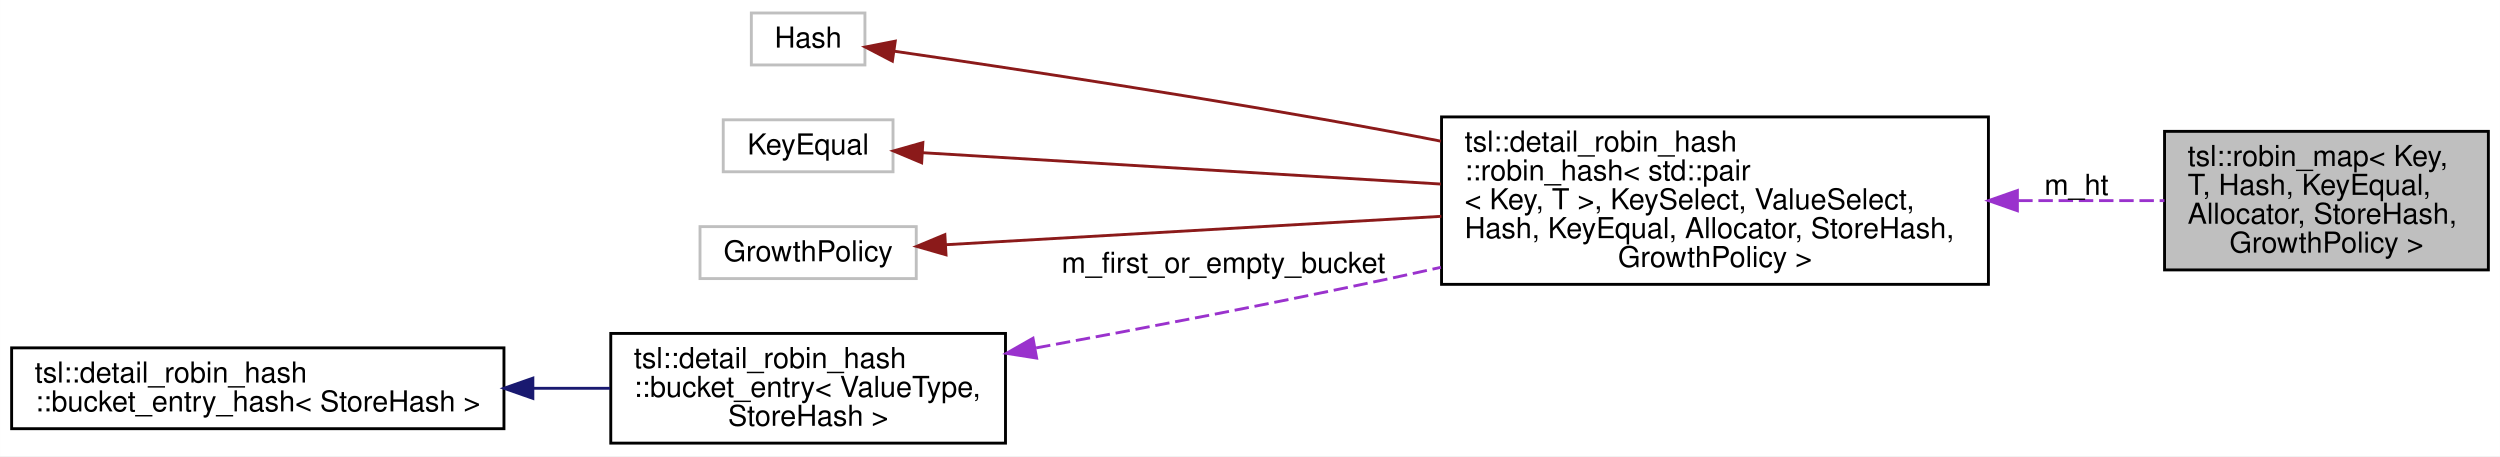
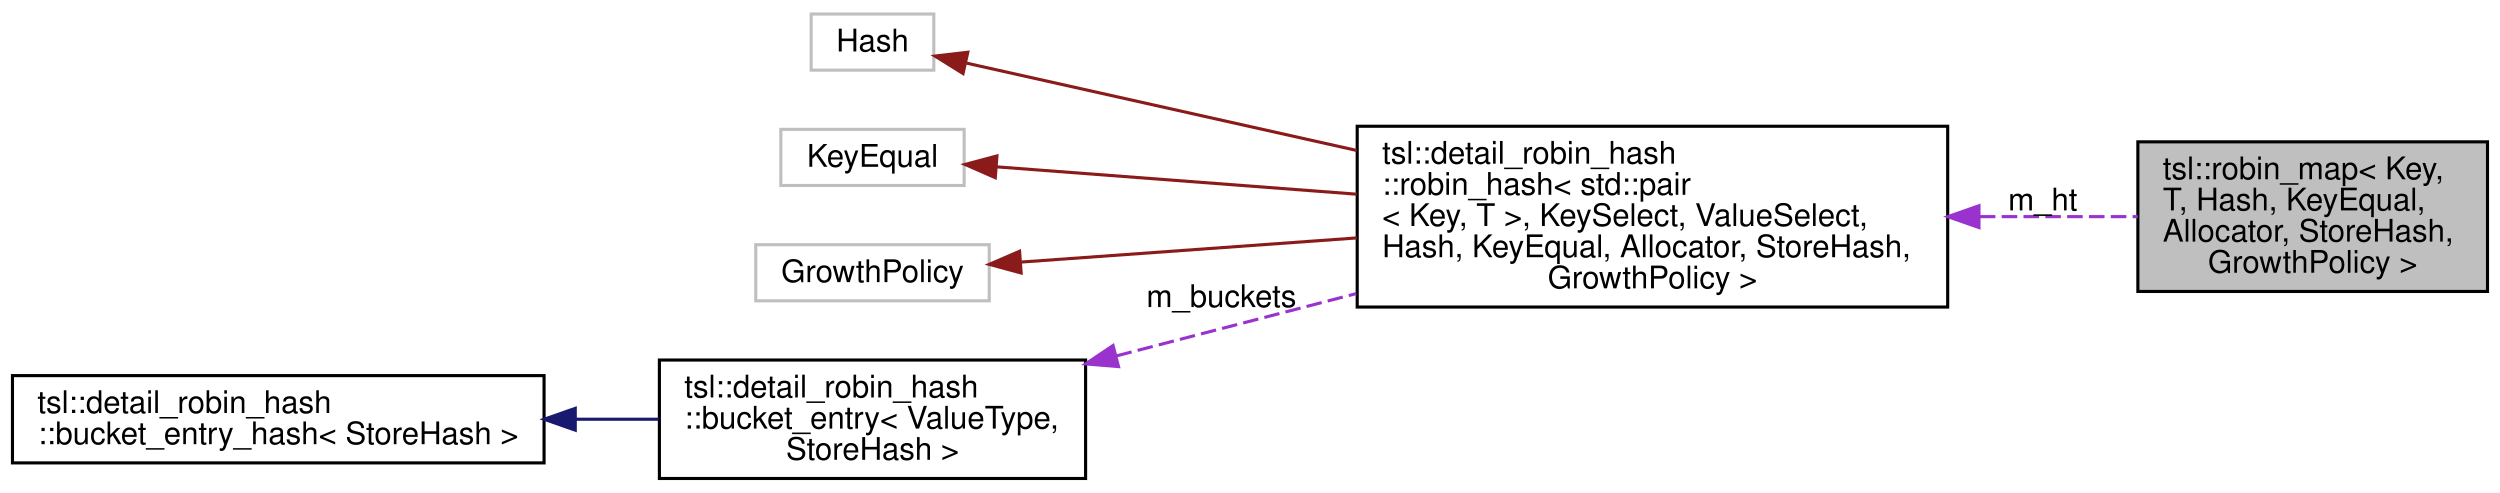
- <svg xmlns="http://www.w3.org/2000/svg" xmlns:xlink="http://www.w3.org/1999/xlink" width="866pt" height="158pt" viewBox="0.00 0.00 865.94 158.00">
+ <svg xmlns="http://www.w3.org/2000/svg" xmlns:xlink="http://www.w3.org/1999/xlink" width="802pt" height="158pt" viewBox="0.00 0.00 802.03 158.00">
  <g id="graph0" class="graph" transform="scale(1 1) rotate(0) translate(4 154)">
-     <polygon fill="#ffffff" stroke="transparent" points="-4,4 -4,-154 861.941,-154 861.941,4 -4,4" />
+     <polygon fill="#ffffff" stroke="transparent" points="-4,4 -4,-154 798.025,-154 798.025,4 -4,4" />
    <g id="node1" class="node">
      <g id="a_node1">
        <a xlink:title=" ">
-           <polygon fill="#bfbfbf" stroke="#000000" points="745.769,-60.5 745.769,-108.5 857.941,-108.5 857.941,-60.5 745.769,-60.5" />
-           <text text-anchor="start" x="753.769" y="-96.5" font-family="Helvetica,sans-Serif" font-size="10.00" fill="#000000">tsl::robin_map&lt; Key,</text>
-           <text text-anchor="start" x="753.769" y="-86.5" font-family="Helvetica,sans-Serif" font-size="10.00" fill="#000000"> T, Hash, KeyEqual,</text>
-           <text text-anchor="start" x="753.769" y="-76.5" font-family="Helvetica,sans-Serif" font-size="10.00" fill="#000000"> Allocator, StoreHash,</text>
-           <text text-anchor="middle" x="801.856" y="-66.5" font-family="Helvetica,sans-Serif" font-size="10.00" fill="#000000"> GrowthPolicy &gt;</text>
+           <polygon fill="#bfbfbf" stroke="#000000" points="681.854,-60.5 681.854,-108.5 794.025,-108.5 794.025,-60.5 681.854,-60.5" />
+           <text text-anchor="start" x="689.854" y="-96.5" font-family="Helvetica,sans-Serif" font-size="10.00" fill="#000000">tsl::robin_map&lt; Key,</text>
+           <text text-anchor="start" x="689.854" y="-86.5" font-family="Helvetica,sans-Serif" font-size="10.00" fill="#000000"> T, Hash, KeyEqual,</text>
+           <text text-anchor="start" x="689.854" y="-76.5" font-family="Helvetica,sans-Serif" font-size="10.00" fill="#000000"> Allocator, StoreHash,</text>
+           <text text-anchor="middle" x="737.939" y="-66.5" font-family="Helvetica,sans-Serif" font-size="10.00" fill="#000000"> GrowthPolicy &gt;</text>
        </a>
      </g>
    </g>
    <g id="node2" class="node">
      <g id="a_node2">
        <a xlink:href="classtsl_1_1detail__robin__hash_1_1robin__hash.html" target="_top" xlink:title=" ">
-           <polygon fill="#ffffff" stroke="#000000" points="495.322,-55.5 495.322,-113.5 684.76,-113.5 684.76,-55.5 495.322,-55.5" />
-           <text text-anchor="start" x="503.322" y="-101.5" font-family="Helvetica,sans-Serif" font-size="10.00" fill="#000000">tsl::detail_robin_hash</text>
-           <text text-anchor="start" x="503.322" y="-91.5" font-family="Helvetica,sans-Serif" font-size="10.00" fill="#000000">::robin_hash&lt; std::pair</text>
-           <text text-anchor="start" x="503.322" y="-81.5" font-family="Helvetica,sans-Serif" font-size="10.00" fill="#000000">&lt; Key, T &gt;, KeySelect, ValueSelect,</text>
-           <text text-anchor="start" x="503.322" y="-71.5" font-family="Helvetica,sans-Serif" font-size="10.00" fill="#000000"> Hash, KeyEqual, Allocator, StoreHash,</text>
-           <text text-anchor="middle" x="590.041" y="-61.5" font-family="Helvetica,sans-Serif" font-size="10.00" fill="#000000"> GrowthPolicy &gt;</text>
+           <polygon fill="#ffffff" stroke="#000000" points="431.406,-55.5 431.406,-113.5 620.844,-113.5 620.844,-55.5 431.406,-55.5" />
+           <text text-anchor="start" x="439.406" y="-101.5" font-family="Helvetica,sans-Serif" font-size="10.00" fill="#000000">tsl::detail_robin_hash</text>
+           <text text-anchor="start" x="439.406" y="-91.5" font-family="Helvetica,sans-Serif" font-size="10.00" fill="#000000">::robin_hash&lt; std::pair</text>
+           <text text-anchor="start" x="439.406" y="-81.5" font-family="Helvetica,sans-Serif" font-size="10.00" fill="#000000">&lt; Key, T &gt;, KeySelect, ValueSelect,</text>
+           <text text-anchor="start" x="439.406" y="-71.5" font-family="Helvetica,sans-Serif" font-size="10.00" fill="#000000"> Hash, KeyEqual, Allocator, StoreHash,</text>
+           <text text-anchor="middle" x="526.125" y="-61.5" font-family="Helvetica,sans-Serif" font-size="10.00" fill="#000000"> GrowthPolicy &gt;</text>
        </a>
      </g>
    </g>
    <g id="edge1" class="edge">
-       <path fill="none" stroke="#9a32cd" stroke-dasharray="5,2" d="M695.076,-84.5C712.564,-84.5 730.085,-84.5 745.729,-84.5" />
-       <polygon fill="#9a32cd" stroke="#9a32cd" points="694.797,-81 684.797,-84.5 694.797,-88 694.797,-81" />
-       <text text-anchor="middle" x="715.265" y="-86.5" font-family="Helvetica,sans-Serif" font-size="10.00" fill="#000000"> m_ht</text>
+       <path fill="none" stroke="#9a32cd" stroke-dasharray="5,2" d="M631.16,-84.5C648.649,-84.5 666.169,-84.5 681.813,-84.5" />
+       <polygon fill="#9a32cd" stroke="#9a32cd" points="630.881,-81 620.881,-84.5 630.881,-88 630.881,-81" />
+       <text text-anchor="middle" x="651.349" y="-86.5" font-family="Helvetica,sans-Serif" font-size="10.00" fill="#000000"> m_ht</text>
    </g>
    <g id="node3" class="node">
      <g id="a_node3">
        <a xlink:title=" ">
          <polygon fill="#ffffff" stroke="#bfbfbf" points="256.235,-131.5 256.235,-149.5 295.58,-149.5 295.58,-131.5 256.235,-131.5" />
          <text text-anchor="middle" x="275.907" y="-137.5" font-family="Helvetica,sans-Serif" font-size="10.00" fill="#000000">Hash</text>
        </a>
      </g>
    </g>
    <g id="edge2" class="edge">
-       <path fill="none" stroke="#8b1a1a" d="M305.68,-136.266C345.06,-130.553 416.577,-119.784 477.322,-108.5 483.125,-107.422 489.088,-106.274 495.096,-105.086" />
-       <polygon fill="#8b1a1a" stroke="#8b1a1a" points="305.091,-132.815 295.693,-137.707 306.09,-139.744 305.091,-132.815" />
+       <path fill="none" stroke="#8b1a1a" d="M306.09,-133.745C337.06,-126.814 386.856,-115.669 431.249,-105.734" />
+       <polygon fill="#8b1a1a" stroke="#8b1a1a" points="304.955,-130.412 295.961,-136.012 306.484,-137.243 304.955,-130.412" />
    </g>
    <g id="node4" class="node">
      <g id="a_node4">
        <a xlink:title=" ">
          <polygon fill="#ffffff" stroke="#bfbfbf" points="246.503,-94.5 246.503,-112.5 305.311,-112.5 305.311,-94.5 246.503,-94.5" />
          <text text-anchor="middle" x="275.907" y="-100.5" font-family="Helvetica,sans-Serif" font-size="10.00" fill="#000000">KeyEqual</text>
        </a>
      </g>
    </g>
    <g id="edge3" class="edge">
-       <path fill="none" stroke="#8b1a1a" d="M315.651,-101.096C360.495,-98.384 435.012,-93.877 495.082,-90.243" />
-       <polygon fill="#8b1a1a" stroke="#8b1a1a" points="315.231,-97.615 305.46,-101.713 315.653,-104.602 315.231,-97.615" />
+       <path fill="none" stroke="#8b1a1a" d="M315.587,-100.487C346.654,-98.128 391.174,-94.747 431.28,-91.702" />
+       <polygon fill="#8b1a1a" stroke="#8b1a1a" points="315.299,-96.999 305.593,-101.246 315.829,-103.978 315.299,-96.999" />
    </g>
    <g id="node5" class="node">
      <g id="a_node5">
        <a xlink:title=" ">
          <polygon fill="#ffffff" stroke="#bfbfbf" points="238.454,-57.5 238.454,-75.5 313.36,-75.5 313.36,-57.5 238.454,-57.5" />
          <text text-anchor="middle" x="275.907" y="-63.5" font-family="Helvetica,sans-Serif" font-size="10.00" fill="#000000">GrowthPolicy</text>
        </a>
      </g>
    </g>
    <g id="edge4" class="edge">
-       <path fill="none" stroke="#8b1a1a" d="M323.636,-69.235C369.025,-71.836 438.588,-75.822 495.25,-79.068" />
-       <polygon fill="#8b1a1a" stroke="#8b1a1a" points="323.671,-65.731 313.487,-68.653 323.27,-72.72 323.671,-65.731" />
+       <path fill="none" stroke="#8b1a1a" d="M323.688,-69.937C354.112,-72.126 394.575,-75.037 431.324,-77.68" />
+       <polygon fill="#8b1a1a" stroke="#8b1a1a" points="323.593,-66.421 313.367,-69.195 323.09,-73.403 323.593,-66.421" />
    </g>
    <g id="node6" class="node">
      <g id="a_node6">
        <a xlink:href="classtsl_1_1detail__robin__hash_1_1bucket__entry.html" target="_top" xlink:title=" ">
          <polygon fill="#ffffff" stroke="#000000" points="207.541,-.5 207.541,-38.5 344.273,-38.5 344.273,-.5 207.541,-.5" />
          <text text-anchor="start" x="215.541" y="-26.5" font-family="Helvetica,sans-Serif" font-size="10.00" fill="#000000">tsl::detail_robin_hash</text>
          <text text-anchor="start" x="215.541" y="-16.5" font-family="Helvetica,sans-Serif" font-size="10.00" fill="#000000">::bucket_entry&lt; ValueType,</text>
          <text text-anchor="middle" x="275.907" y="-6.5" font-family="Helvetica,sans-Serif" font-size="10.00" fill="#000000"> StoreHash &gt;</text>
        </a>
      </g>
    </g>
    <g id="edge5" class="edge">
-       <path fill="none" stroke="#9a32cd" stroke-dasharray="5,2" d="M354.878,-33.481C392.107,-40.306 437.087,-48.891 477.322,-57.5 483.127,-58.742 489.091,-60.056 495.1,-61.41" />
-       <polygon fill="#9a32cd" stroke="#9a32cd" points="355.059,-29.956 344.593,-31.604 353.802,-36.842 355.059,-29.956" />
-       <text text-anchor="middle" x="419.798" y="-59.5" font-family="Helvetica,sans-Serif" font-size="10.00" fill="#000000"> m_first_or_empty_bucket</text>
+       <path fill="none" stroke="#9a32cd" stroke-dasharray="5,2" d="M354.187,-39.835C378.564,-46.167 405.713,-53.22 431.105,-59.816" />
+       <polygon fill="#9a32cd" stroke="#9a32cd" points="354.839,-36.388 344.28,-37.261 353.079,-43.163 354.839,-36.388" />
+       <text text-anchor="middle" x="387.84" y="-55.5" font-family="Helvetica,sans-Serif" font-size="10.00" fill="#000000"> m_buckets</text>
    </g>
    <g id="node7" class="node">
      <g id="a_node7">
        <a xlink:href="classtsl_1_1detail__robin__hash_1_1bucket__entry__hash.html" target="_top" xlink:title=" ">
          <polygon fill="#ffffff" stroke="#000000" points="0,-5.5 0,-33.5 170.541,-33.5 170.541,-5.5 0,-5.5" />
          <text text-anchor="start" x="8" y="-21.5" font-family="Helvetica,sans-Serif" font-size="10.00" fill="#000000">tsl::detail_robin_hash</text>
          <text text-anchor="middle" x="85.27" y="-11.5" font-family="Helvetica,sans-Serif" font-size="10.00" fill="#000000">::bucket_entry_hash&lt; StoreHash &gt;</text>
        </a>
      </g>
    </g>
    <g id="edge6" class="edge">
      <path fill="none" stroke="#191970" d="M180.67,-19.5C189.646,-19.5 198.621,-19.5 207.277,-19.5" />
      <polygon fill="#191970" stroke="#191970" points="180.552,-16 170.552,-19.5 180.552,-23 180.552,-16" />
    </g>
  </g>
</svg>
